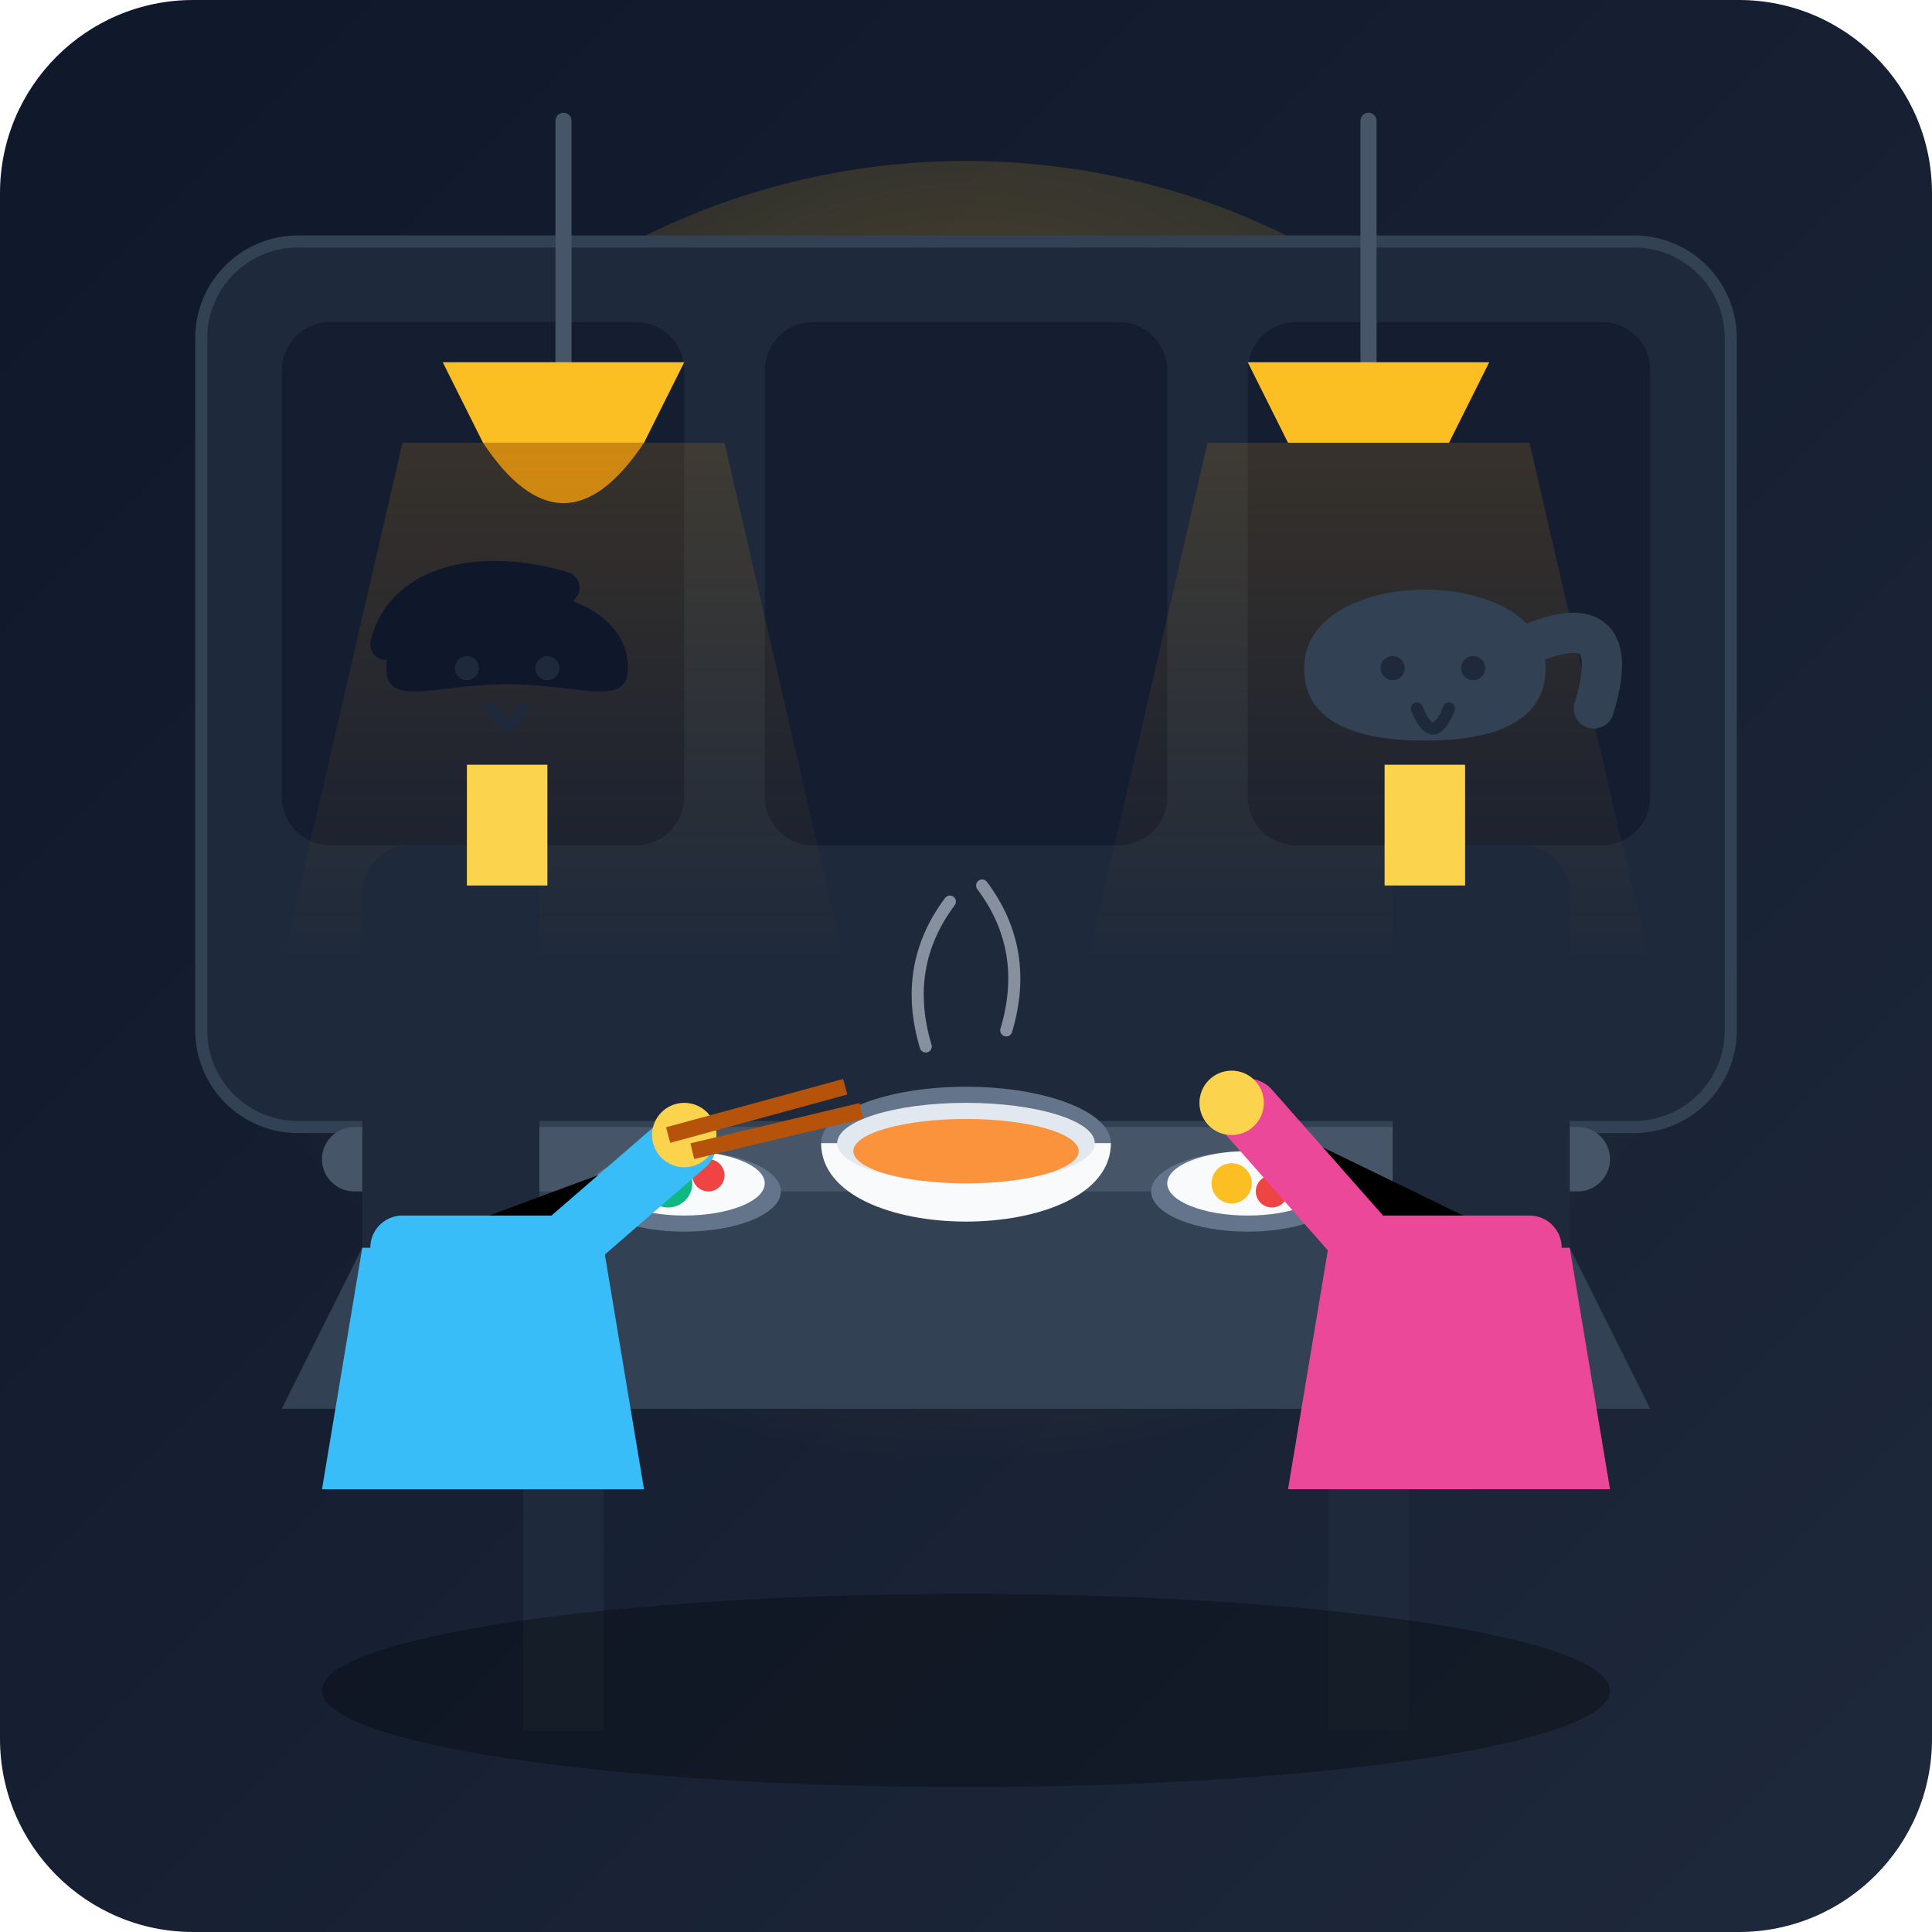
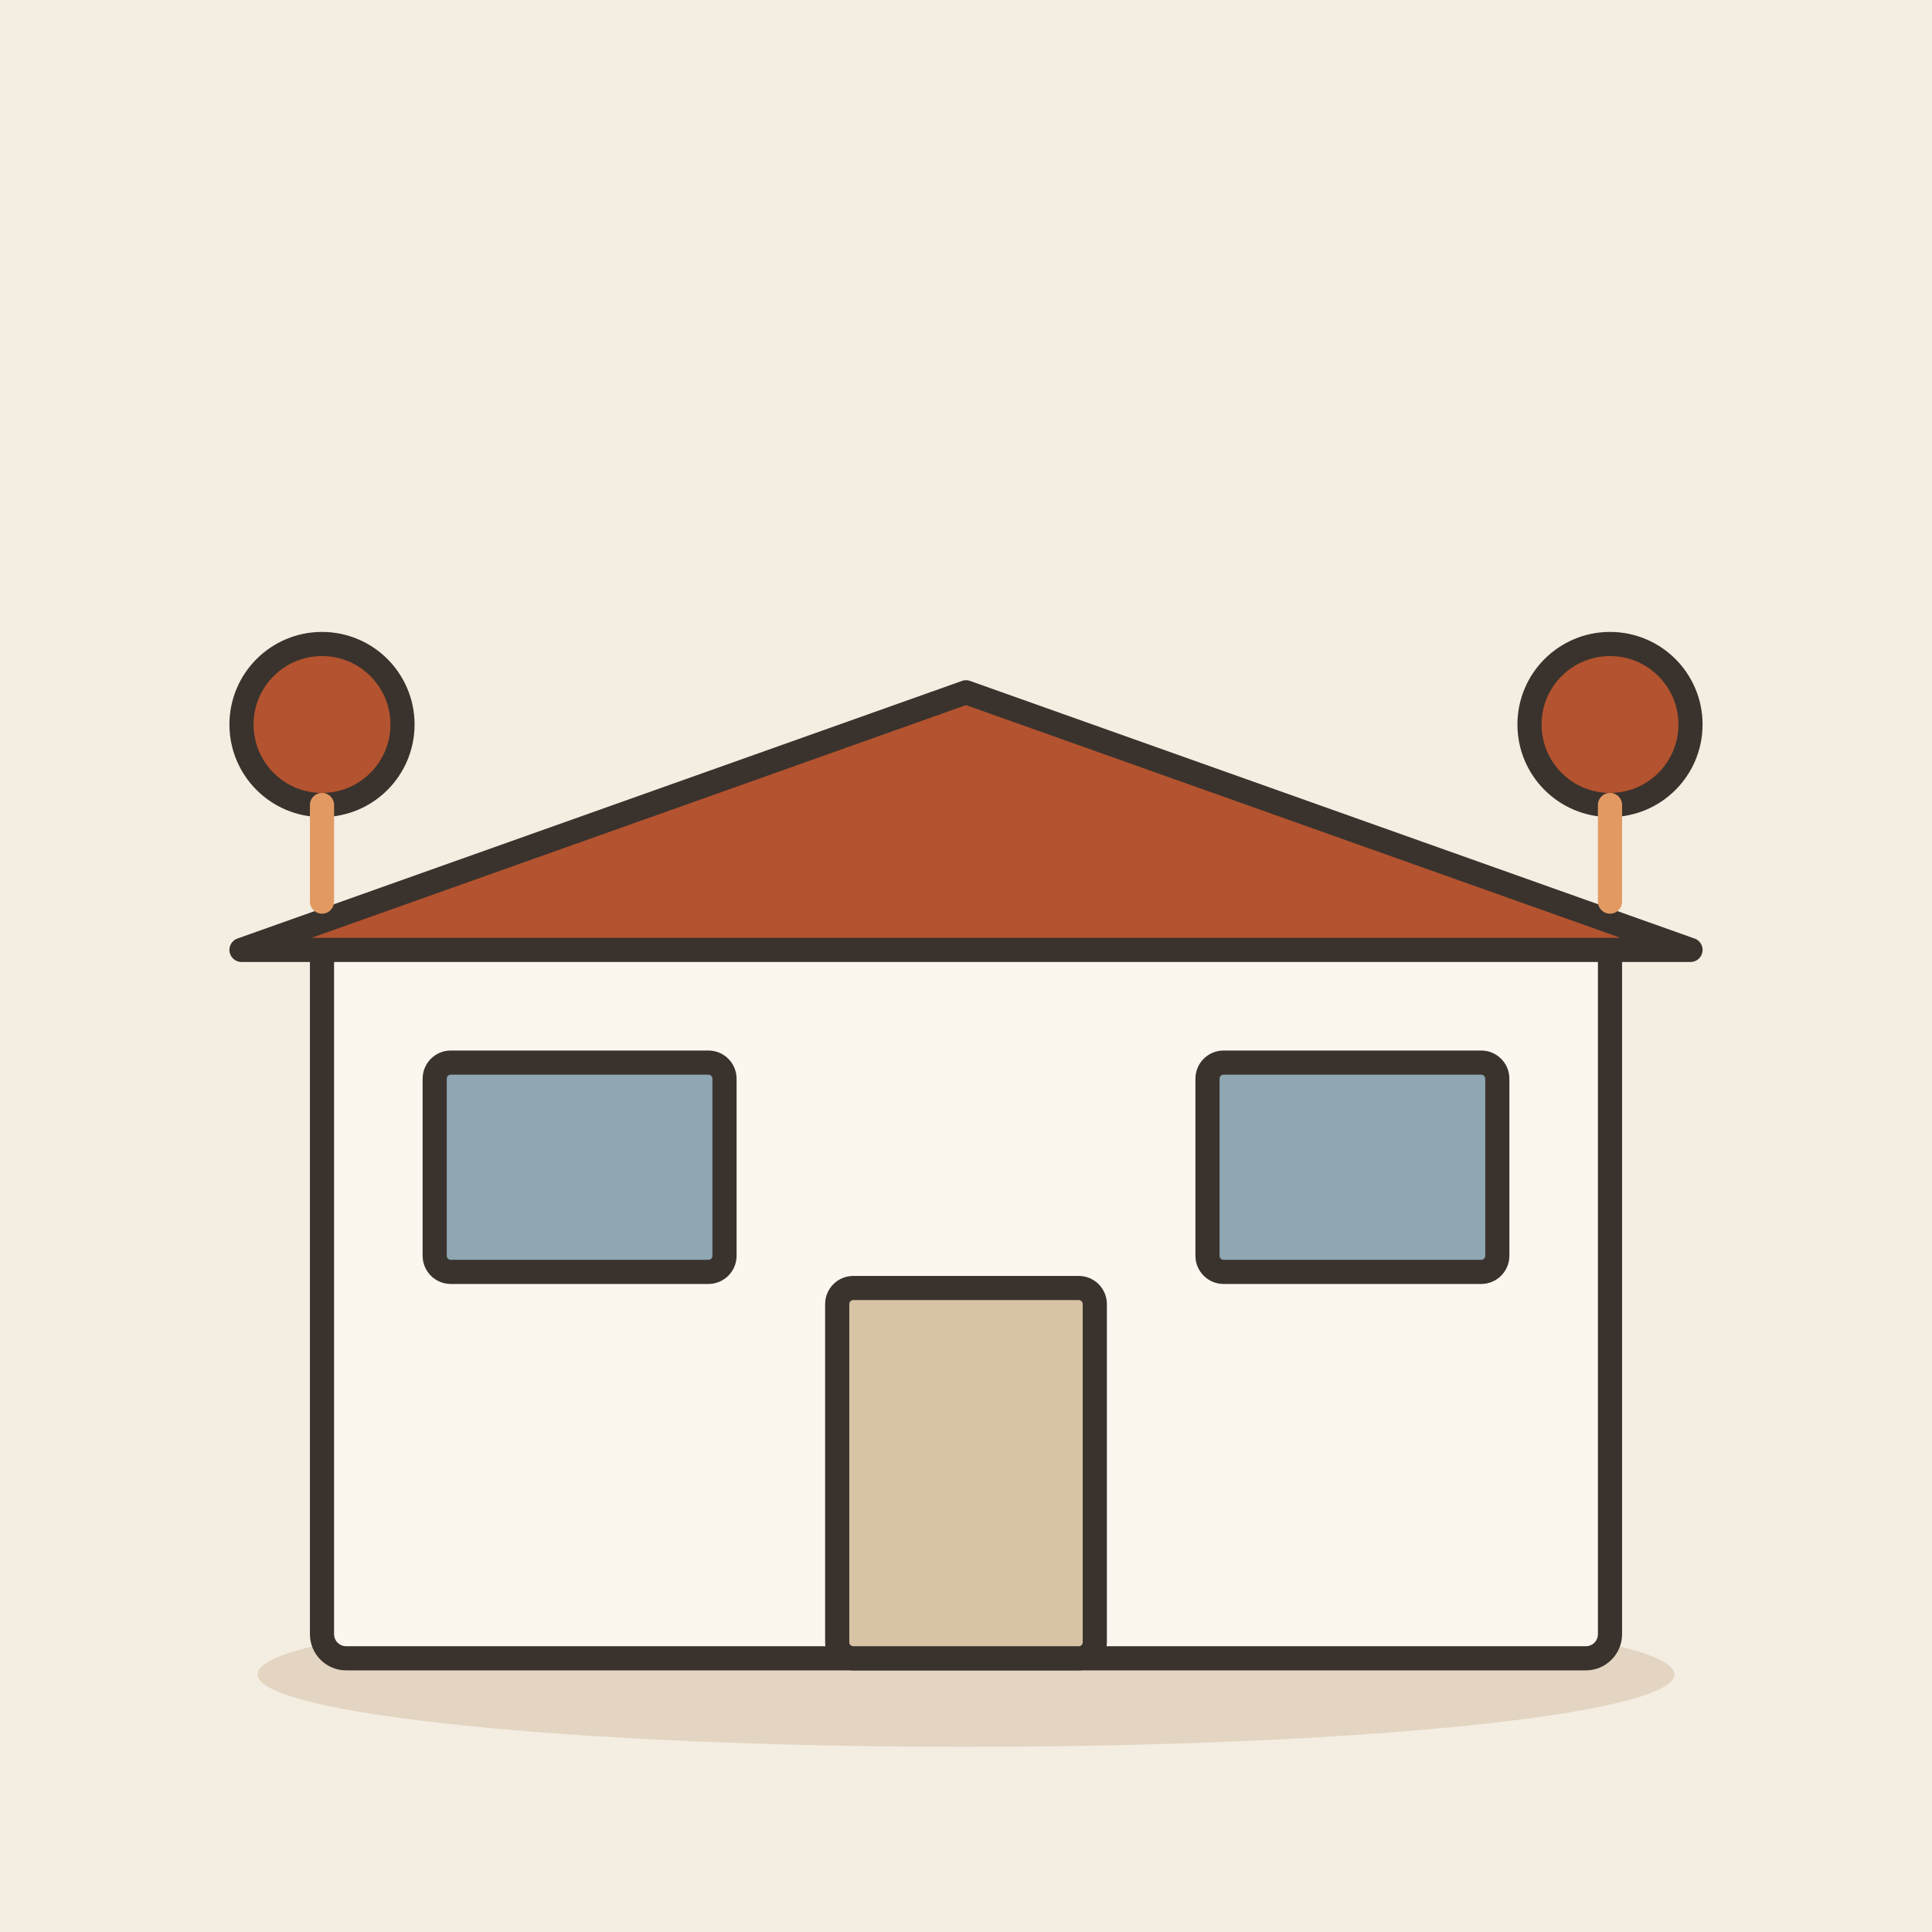
- <svg xmlns="http://www.w3.org/2000/svg" viewBox="0 0 240 240" width="100%" height="100%">
-   <defs>
-     <linearGradient id="bgGrad" x1="0%" y1="0%" x2="100%" y2="100%">
-       <stop offset="0%" stop-color="#0f172a" />
-       <stop offset="100%" stop-color="#1e293b" />
-     </linearGradient>
-     <radialGradient id="lampGlow" cx="50%" cy="30%" r="60%">
-       <stop offset="0%" stop-color="#fbbf24" stop-opacity="0.3" />
-       <stop offset="100%" stop-color="#fbbf24" stop-opacity="0" />
-     </radialGradient>
-     <linearGradient id="warmLight" x1="0%" y1="0%" x2="0%" y2="100%">
-       <stop offset="0%" stop-color="#f59e0b" stop-opacity="0.15" />
-       <stop offset="100%" stop-color="#f59e0b" stop-opacity="0" />
-     </linearGradient>
-   </defs>
-   <rect width="240" height="240" rx="24" fill="url(#bgGrad)" />
-   <circle cx="120" cy="110" r="90" fill="url(#lampGlow)" />
-   <rect x="25" y="30" width="190" height="110" rx="12" fill="#1e293b" stroke="#334155" stroke-width="1.5" />
-   <rect x="35" y="40" width="50" height="65" rx="6" fill="#0f172a" opacity="0.6" />
-   <rect x="95" y="40" width="50" height="65" rx="6" fill="#0f172a" opacity="0.6" />
-   <rect x="155" y="40" width="50" height="65" rx="6" fill="#0f172a" opacity="0.6" />
-   <path d="M70 15 L70 45" stroke="#475569" stroke-width="2" stroke-linecap="round" />
-   <path d="M55 45 L85 45 L80 55 L60 55 Z" fill="#fbbf24" />
-   <path d="M60 55 Q70 70 80 55" fill="#f59e0b" opacity="0.8" />
-   <polygon points="50,55 90,55 105,120 35,120" fill="url(#warmLight)" />
-   <path d="M170 15 L170 45" stroke="#475569" stroke-width="2" stroke-linecap="round" />
-   <path d="M155 45 L185 45 L180 55 L160 55 Z" fill="#fbbf24" />
-   <polygon points="150,55 190,55 205,120 135,120" fill="url(#warmLight)" />
-   <path d="M50 145 L190 145 L205 175 L35 175 Z" fill="#334155" />
-   <rect x="40" y="140" width="160" height="8" rx="4" fill="#475569" />
-   <rect x="65" y="175" width="10" height="40" fill="#1e293b" />
-   <rect x="165" y="175" width="10" height="40" fill="#1e293b" />
-   <ellipse cx="120" cy="142" rx="18" ry="7" fill="#64748b" />
-   <path d="M102 142 C102 155 138 155 138 142 Z" fill="#f8fafc" />
-   <ellipse cx="120" cy="142" rx="16" ry="5" fill="#e2e8f0" />
-   <ellipse cx="120" cy="143" rx="14" ry="4" fill="#fb923c" />
-   <path d="M115 130 Q112 120 118 112" stroke="#cbd5e1" stroke-width="1.5" stroke-linecap="round" fill="none" opacity="0.6" />
-   <path d="M125 128 Q128 118 122 110" stroke="#cbd5e1" stroke-width="1.5" stroke-linecap="round" fill="none" opacity="0.6" />
-   <ellipse cx="85" cy="148" rx="12" ry="5" fill="#64748b" />
-   <ellipse cx="85" cy="147" rx="10" ry="4" fill="#f8fafc" />
-   <circle cx="83" cy="147" r="3" fill="#10b981" />
-   <circle cx="88" cy="146" r="2" fill="#ef4444" />
-   <ellipse cx="155" cy="148" rx="12" ry="5" fill="#64748b" />
-   <ellipse cx="155" cy="147" rx="10" ry="4" fill="#f8fafc" />
-   <circle cx="153" cy="147" r="2.5" fill="#fbbf24" />
-   <circle cx="158" cy="148" r="2" fill="#ef4444" />
-   <rect x="45" y="105" width="22" height="60" rx="6" fill="#1e293b" />
-   <path d="M45 155 L75 155 L80 185 L40 185 Z" fill="#38bdf8" />
-   <path d="M50 155 L70 155 L85 142" stroke="#38bdf8" stroke-width="8" stroke-linecap="round" stroke-linejoin="round" />
-   <circle cx="85" cy="141" r="4" fill="#fcd34d" />
-   <line x1="83" y1="141" x2="105" y2="135" stroke="#b45309" stroke-width="2" />
-   <line x1="86" y1="143" x2="107" y2="138" stroke="#b45309" stroke-width="2" />
-   <rect x="58" y="95" width="10" height="15" fill="#fcd34d" />
-   <circle cx="63" cy="85" rx="16" ry="17" fill="#fcd34d" />
-   <path d="M48 83 C48 70 78 70 78 83 C78 88 72 85 63 85 C54 85 48 88 48 83 Z" fill="#0f172a" />
-   <path d="M48 80 C50 72 60 70 70 73" stroke="#0f172a" stroke-width="4" stroke-linecap="round" fill="none" />
-   <circle cx="58" cy="83" r="1.5" fill="#1e293b" />
-   <circle cx="68" cy="83" r="1.5" fill="#1e293b" />
-   <path d="M61 88 Q63 92 65 88" stroke="#1e293b" stroke-width="1.5" stroke-linecap="round" fill="none" />
-   <ellipse cx="56" cy="87" r="2.5" fill="#f43f5e" opacity="0.4" />
-   <ellipse cx="70" cy="87" r="2.5" fill="#f43f5e" opacity="0.4" />
-   <rect x="173" y="105" width="22" height="60" rx="6" fill="#1e293b" />
-   <path d="M165 155 L195 155 L200 185 L160 185 Z" fill="#ec4899" />
-   <path d="M190 155 L170 155 L155 138" stroke="#ec4899" stroke-width="8" stroke-linecap="round" stroke-linejoin="round" />
-   <circle cx="153" cy="137" r="4" fill="#fcd34d" />
-   <rect x="172" y="95" width="10" height="15" fill="#fcd34d" />
-   <circle cx="177" cy="85" rx="16" ry="17" fill="#fcd34d" />
-   <path d="M162 83 C162 70 192 70 192 83 C192 90 185 92 177 92 C169 92 162 90 162 83 Z" fill="#334155" />
-   <path d="M190 80 Q202 75 198 88" stroke="#334155" stroke-width="5" stroke-linecap="round" fill="none" />
-   <circle cx="173" cy="83" r="1.5" fill="#1e293b" />
-   <circle cx="183" cy="83" r="1.5" fill="#1e293b" />
-   <path d="M176 88 Q178 93 180 88" stroke="#1e293b" stroke-width="1.5" stroke-linecap="round" fill="none" />
-   <ellipse cx="170" cy="87" r="2.5" fill="#f43f5e" opacity="0.4" />
-   <ellipse cx="185" cy="87" r="2.5" fill="#f43f5e" opacity="0.4" />
-   <ellipse cx="120" cy="210" rx="80" ry="12" fill="#000000" opacity="0.3" />
+ <svg xmlns="http://www.w3.org/2000/svg" viewBox="0 0 240 240" data-style="editorial">
+   <rect width="240" height="240" fill="#F4EDE2" />
+   <ellipse cx="120" cy="208" rx="88" ry="9" fill="#E3D5C1" />
+   <g transform="translate(120 206)">
+     <rect x="-80" y="-90" width="160" height="90" rx="3" fill="#FBF6EE" stroke="#3A332D" stroke-width="3" stroke-linecap="round" stroke-linejoin="round" />
+     <path d="M-90 -88L0 -120L90 -88Z" fill="#B4532F" stroke="#3A332D" stroke-width="3" stroke-linecap="round" stroke-linejoin="round" />
+     <rect x="-16" y="-46" width="32" height="46" rx="2" fill="#D8C3A5" stroke="#3A332D" stroke-width="3" stroke-linecap="round" stroke-linejoin="round" />
+     <rect x="-66" y="-74" width="36" height="26" rx="2" fill="#8FA7B3" stroke="#3A332D" stroke-width="3" stroke-linecap="round" stroke-linejoin="round" />
+     <rect x="30" y="-74" width="36" height="26" rx="2" fill="#8FA7B3" stroke="#3A332D" stroke-width="3" stroke-linecap="round" stroke-linejoin="round" />
+   </g>
+   <g transform="translate(40 90)">
+     <circle cx="0" cy="0" r="10" fill="#B4532F" stroke="#3A332D" stroke-width="3" stroke-linecap="round" stroke-linejoin="round" />
+     <path d="M0 10L0 22" stroke="#E39A62" stroke-width="3" stroke-linecap="round" fill="none" />
+   </g>
+   <g transform="translate(200 90)">
+     <circle cx="0" cy="0" r="10" fill="#B4532F" stroke="#3A332D" stroke-width="3" stroke-linecap="round" stroke-linejoin="round" />
+     <path d="M0 10L0 22" stroke="#E39A62" stroke-width="3" stroke-linecap="round" fill="none" />
+   </g>
</svg>
